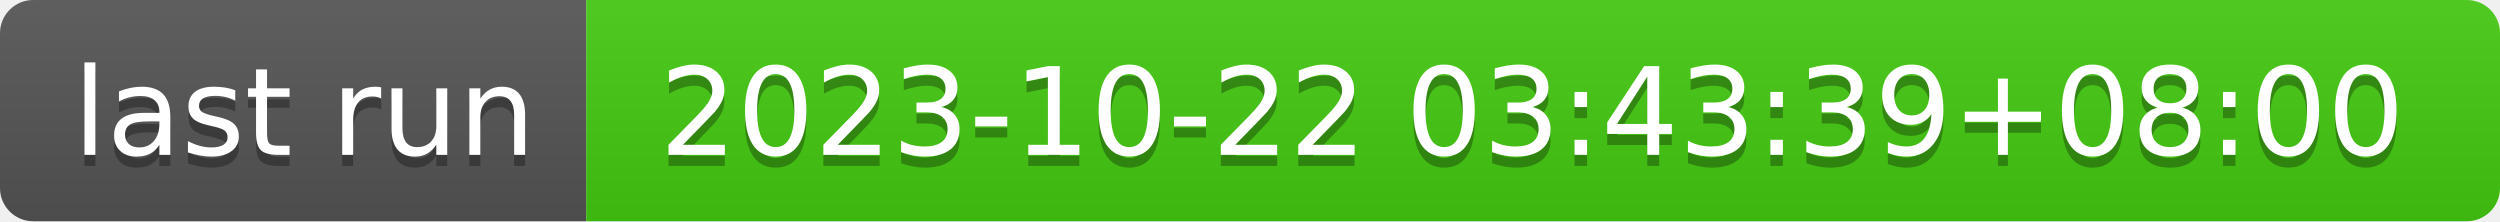
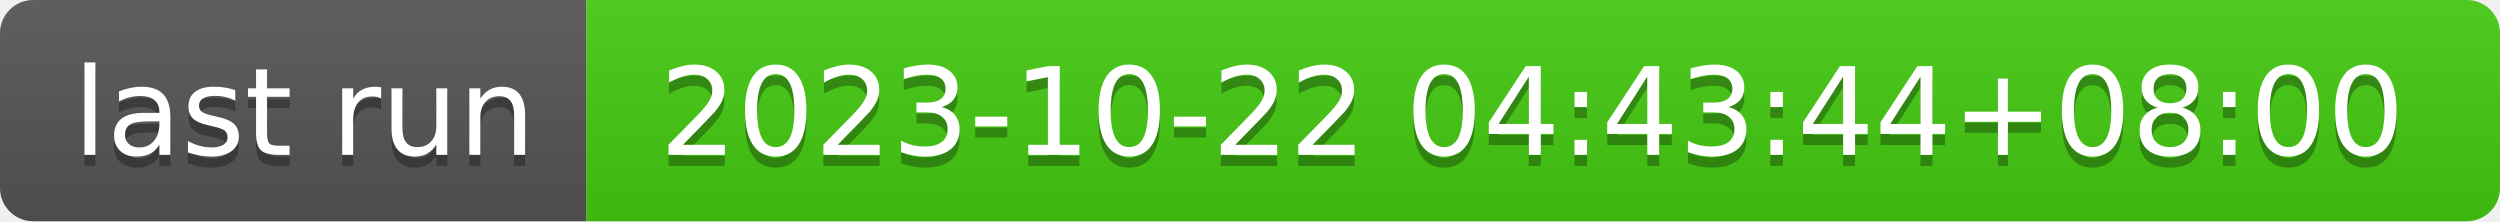
- <svg xmlns="http://www.w3.org/2000/svg" width="226" height="20" role="img" aria-label="last run: 2023-10-22 03:43:39+08:00">
+ <svg xmlns="http://www.w3.org/2000/svg" width="226" height="20" role="img" aria-label="last run: 2023-10-22 04:43:44+08:00">
  <linearGradient id="s" x2="0" y2="100%">
    <stop offset="0" stop-color="#bbb" stop-opacity=".1" />
    <stop offset="1" stop-opacity=".1" />
  </linearGradient>
  <clipPath id="r">
    <rect width="226" height="20" rx="3" fill="#fff" />
  </clipPath>
  <g clip-path="url(#r)">
    <rect width="53" height="20" fill="#555" />
    <rect x="53" width="173" height="20" fill="#4c1" />
    <rect width="226" height="20" fill="url(#s)" />
  </g>
  <g fill="#fff" text-anchor="middle" font-family="Verdana,Geneva,DejaVu Sans,sans-serif" text-rendering="geometricPrecision" font-size="110">
    <text aria-hidden="true" x="275" y="150" fill="#010101" fill-opacity=".3" transform="scale(.1)" textLength="430">last run</text>
    <text x="275" y="140" transform="scale(.1)" fill="#fff" textLength="430">last run</text>
-     <text aria-hidden="true" x="1385" y="150" fill="#010101" fill-opacity=".3" transform="scale(.1)" textLength="1630">2023-10-22 03:43:39+08:00</text>
-     <text x="1385" y="140" transform="scale(.1)" fill="#fff" textLength="1630">2023-10-22 03:43:39+08:00</text>
+     <text aria-hidden="true" x="1385" y="150" fill="#010101" fill-opacity=".3" transform="scale(.1)" textLength="1630">2023-10-22 04:43:44+08:00</text>
+     <text x="1385" y="140" transform="scale(.1)" fill="#fff" textLength="1630">2023-10-22 04:43:44+08:00</text>
  </g>
</svg>
